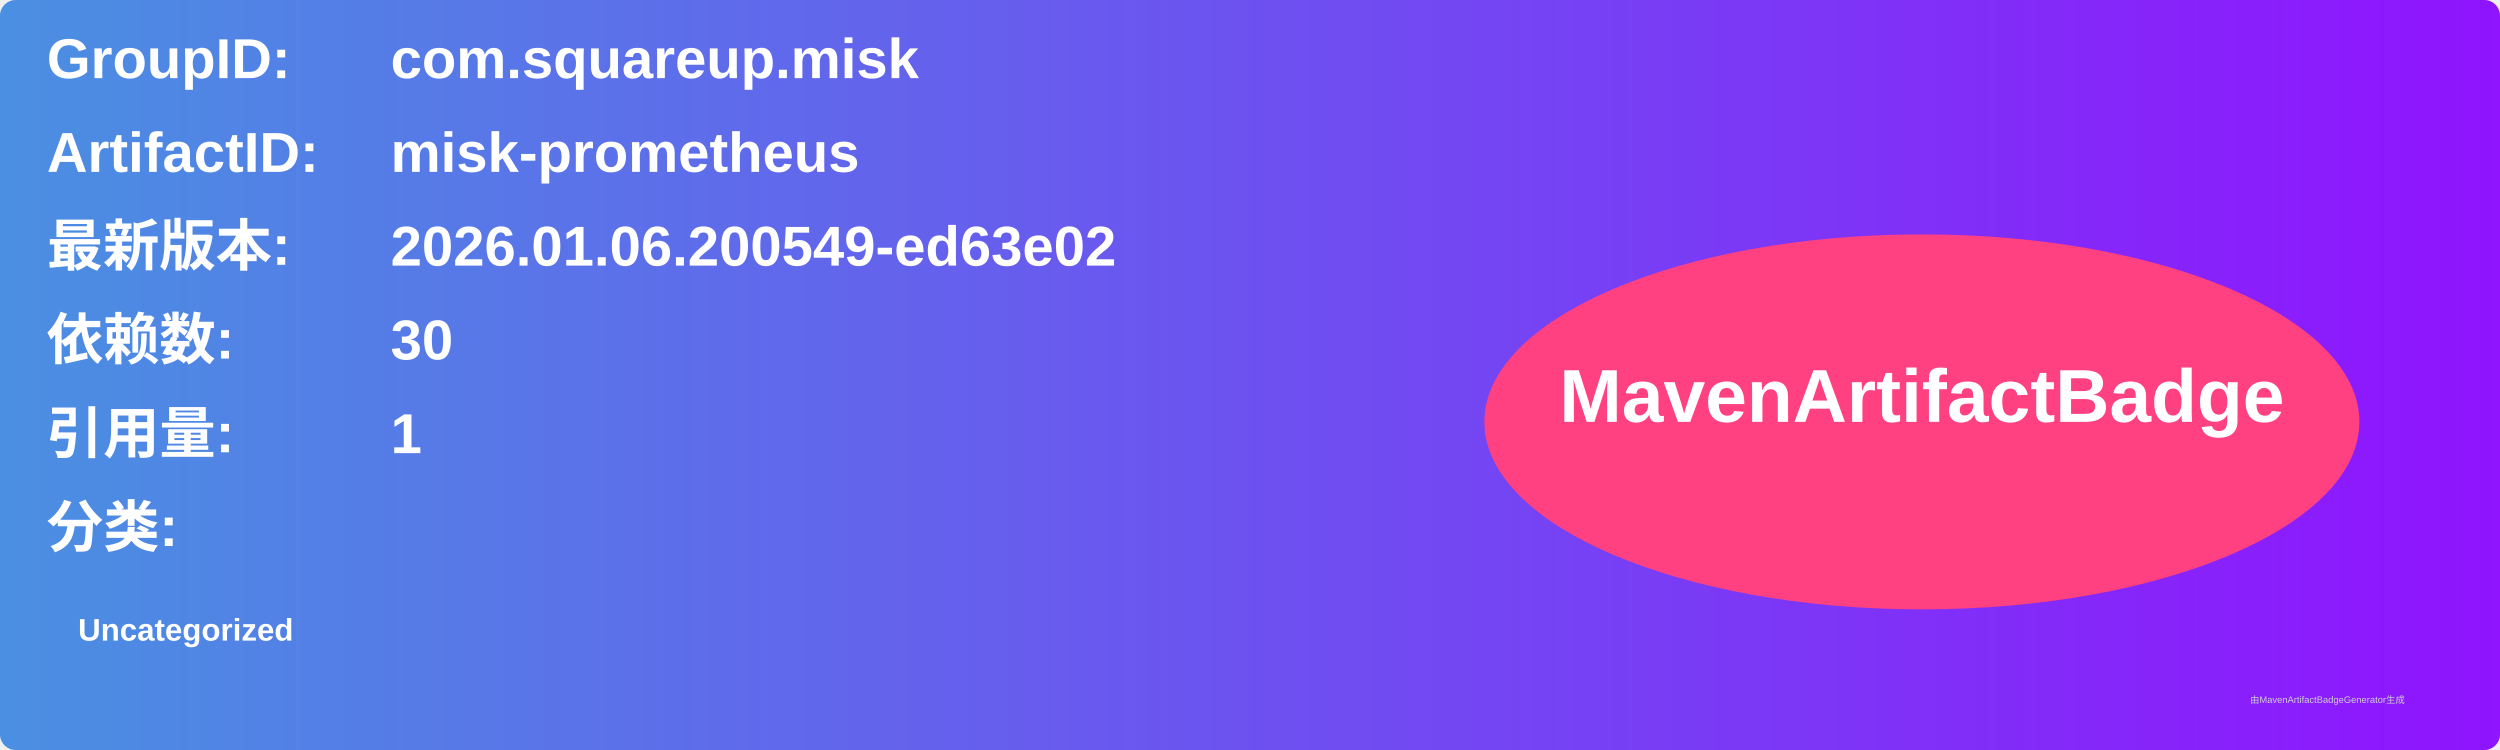
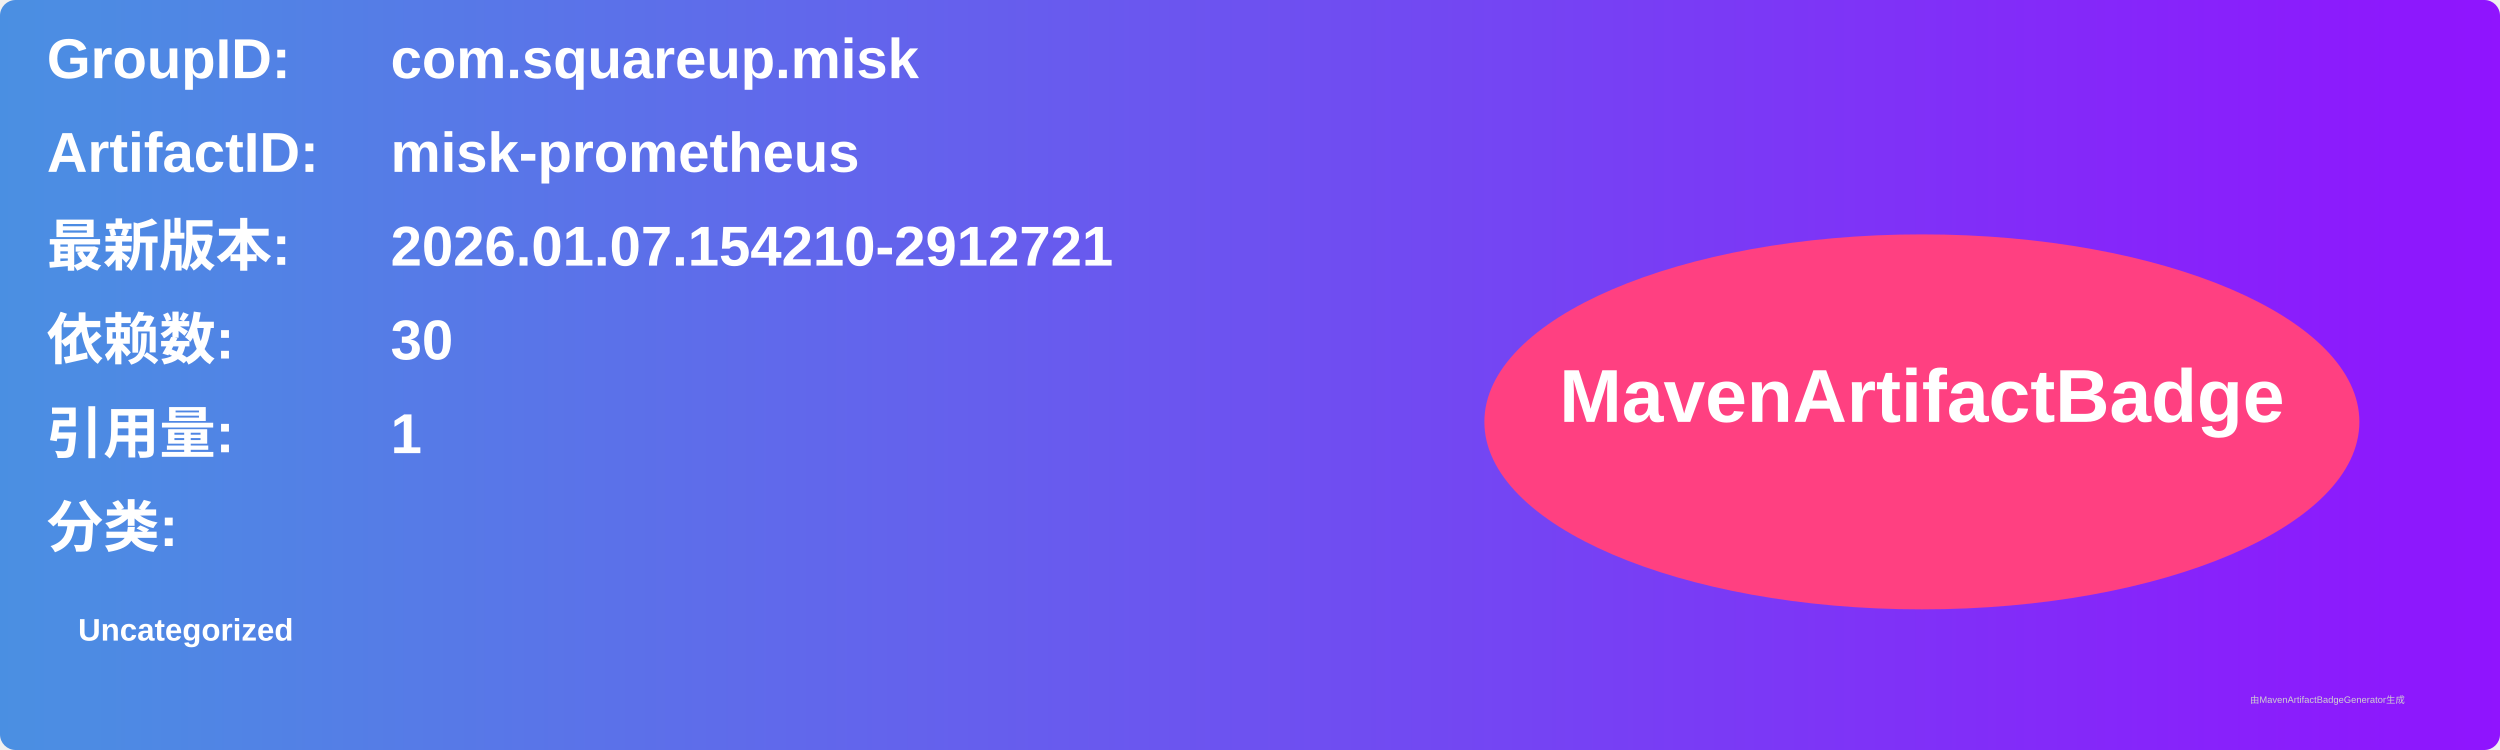
<svg xmlns="http://www.w3.org/2000/svg" width="800" height="240" viewBox="0 0 800 240">
  <linearGradient id="grad" x1="0%" y1="0%" x2="100%" y2="0%">
    <stop offset="0%" stop-color="#4a90e2" />
    <stop offset="100%" stop-color="#9013fe" />
  </linearGradient>
  <rect width="100%" height="100%" rx="5" ry="5" fill="url(#grad)" />
  <g transform="translate(15, 15)">
    <text x="0" y="10" font-family="Arial" font-size="18" fill="white" font-weight="bold" width="260">GroupID:</text>
    <text x="110" y="10" font-family="Arial" font-size="18" fill="white" font-weight="bold" width="460">com.squareup.misk</text>
    <text x="0" y="40" font-family="Arial" font-size="18" fill="white" font-weight="bold" width="260">ArtifactID:</text>
    <text x="110" y="40" font-family="Arial" font-size="18" fill="white" font-weight="bold" width="460">misk-prometheus</text>
    <text x="0" y="70" font-family="Arial" font-size="18" fill="white" font-weight="bold">最新版本:</text>
    <text x="110" y="70" font-family="Arial" font-size="18" fill="white" font-weight="bold">
-       <tspan font-weight="bold">2026.01.06.200549-ed63e02</tspan>
+       <tspan font-weight="bold">2026.01.07.154210-2912721</tspan>
    </text>
    <text x="0" y="100" font-family="Arial" font-size="18" fill="white" font-weight="bold">依赖数: </text>
    <text x="110" y="100" font-family="Arial" font-size="18" fill="white">
      <tspan font-weight="bold">30</tspan>
    </text>
    <text x="0" y="130" font-family="Arial" font-size="18" fill="white" font-weight="bold">引用量: </text>
    <text x="110" y="130" font-family="Arial" font-size="18" fill="white">
      <tspan font-weight="bold">1</tspan>
    </text>
    <text x="0" y="160" font-family="Arial" font-size="18" fill="white" font-weight="bold">分类:</text>
    <text x="10" y="190" font-family="Arial" font-size="10" fill="white">
      <tspan font-weight="bold">Uncategorized</tspan>
    </text>
    <ellipse cx="600" cy="120" rx="140" ry="60" fill="#ff4081" />
    <text x="600" y="120" text-anchor="middle" font-family="Arial" font-size="24" fill="white" font-weight="bold">MavenArtifactBadge</text>
  </g>
  <text x="720" y="225" font-family="Arial" font-size="3" fill="#d0d0d0">由MavenArtifactBadgeGenerator生成</text>
</svg>
